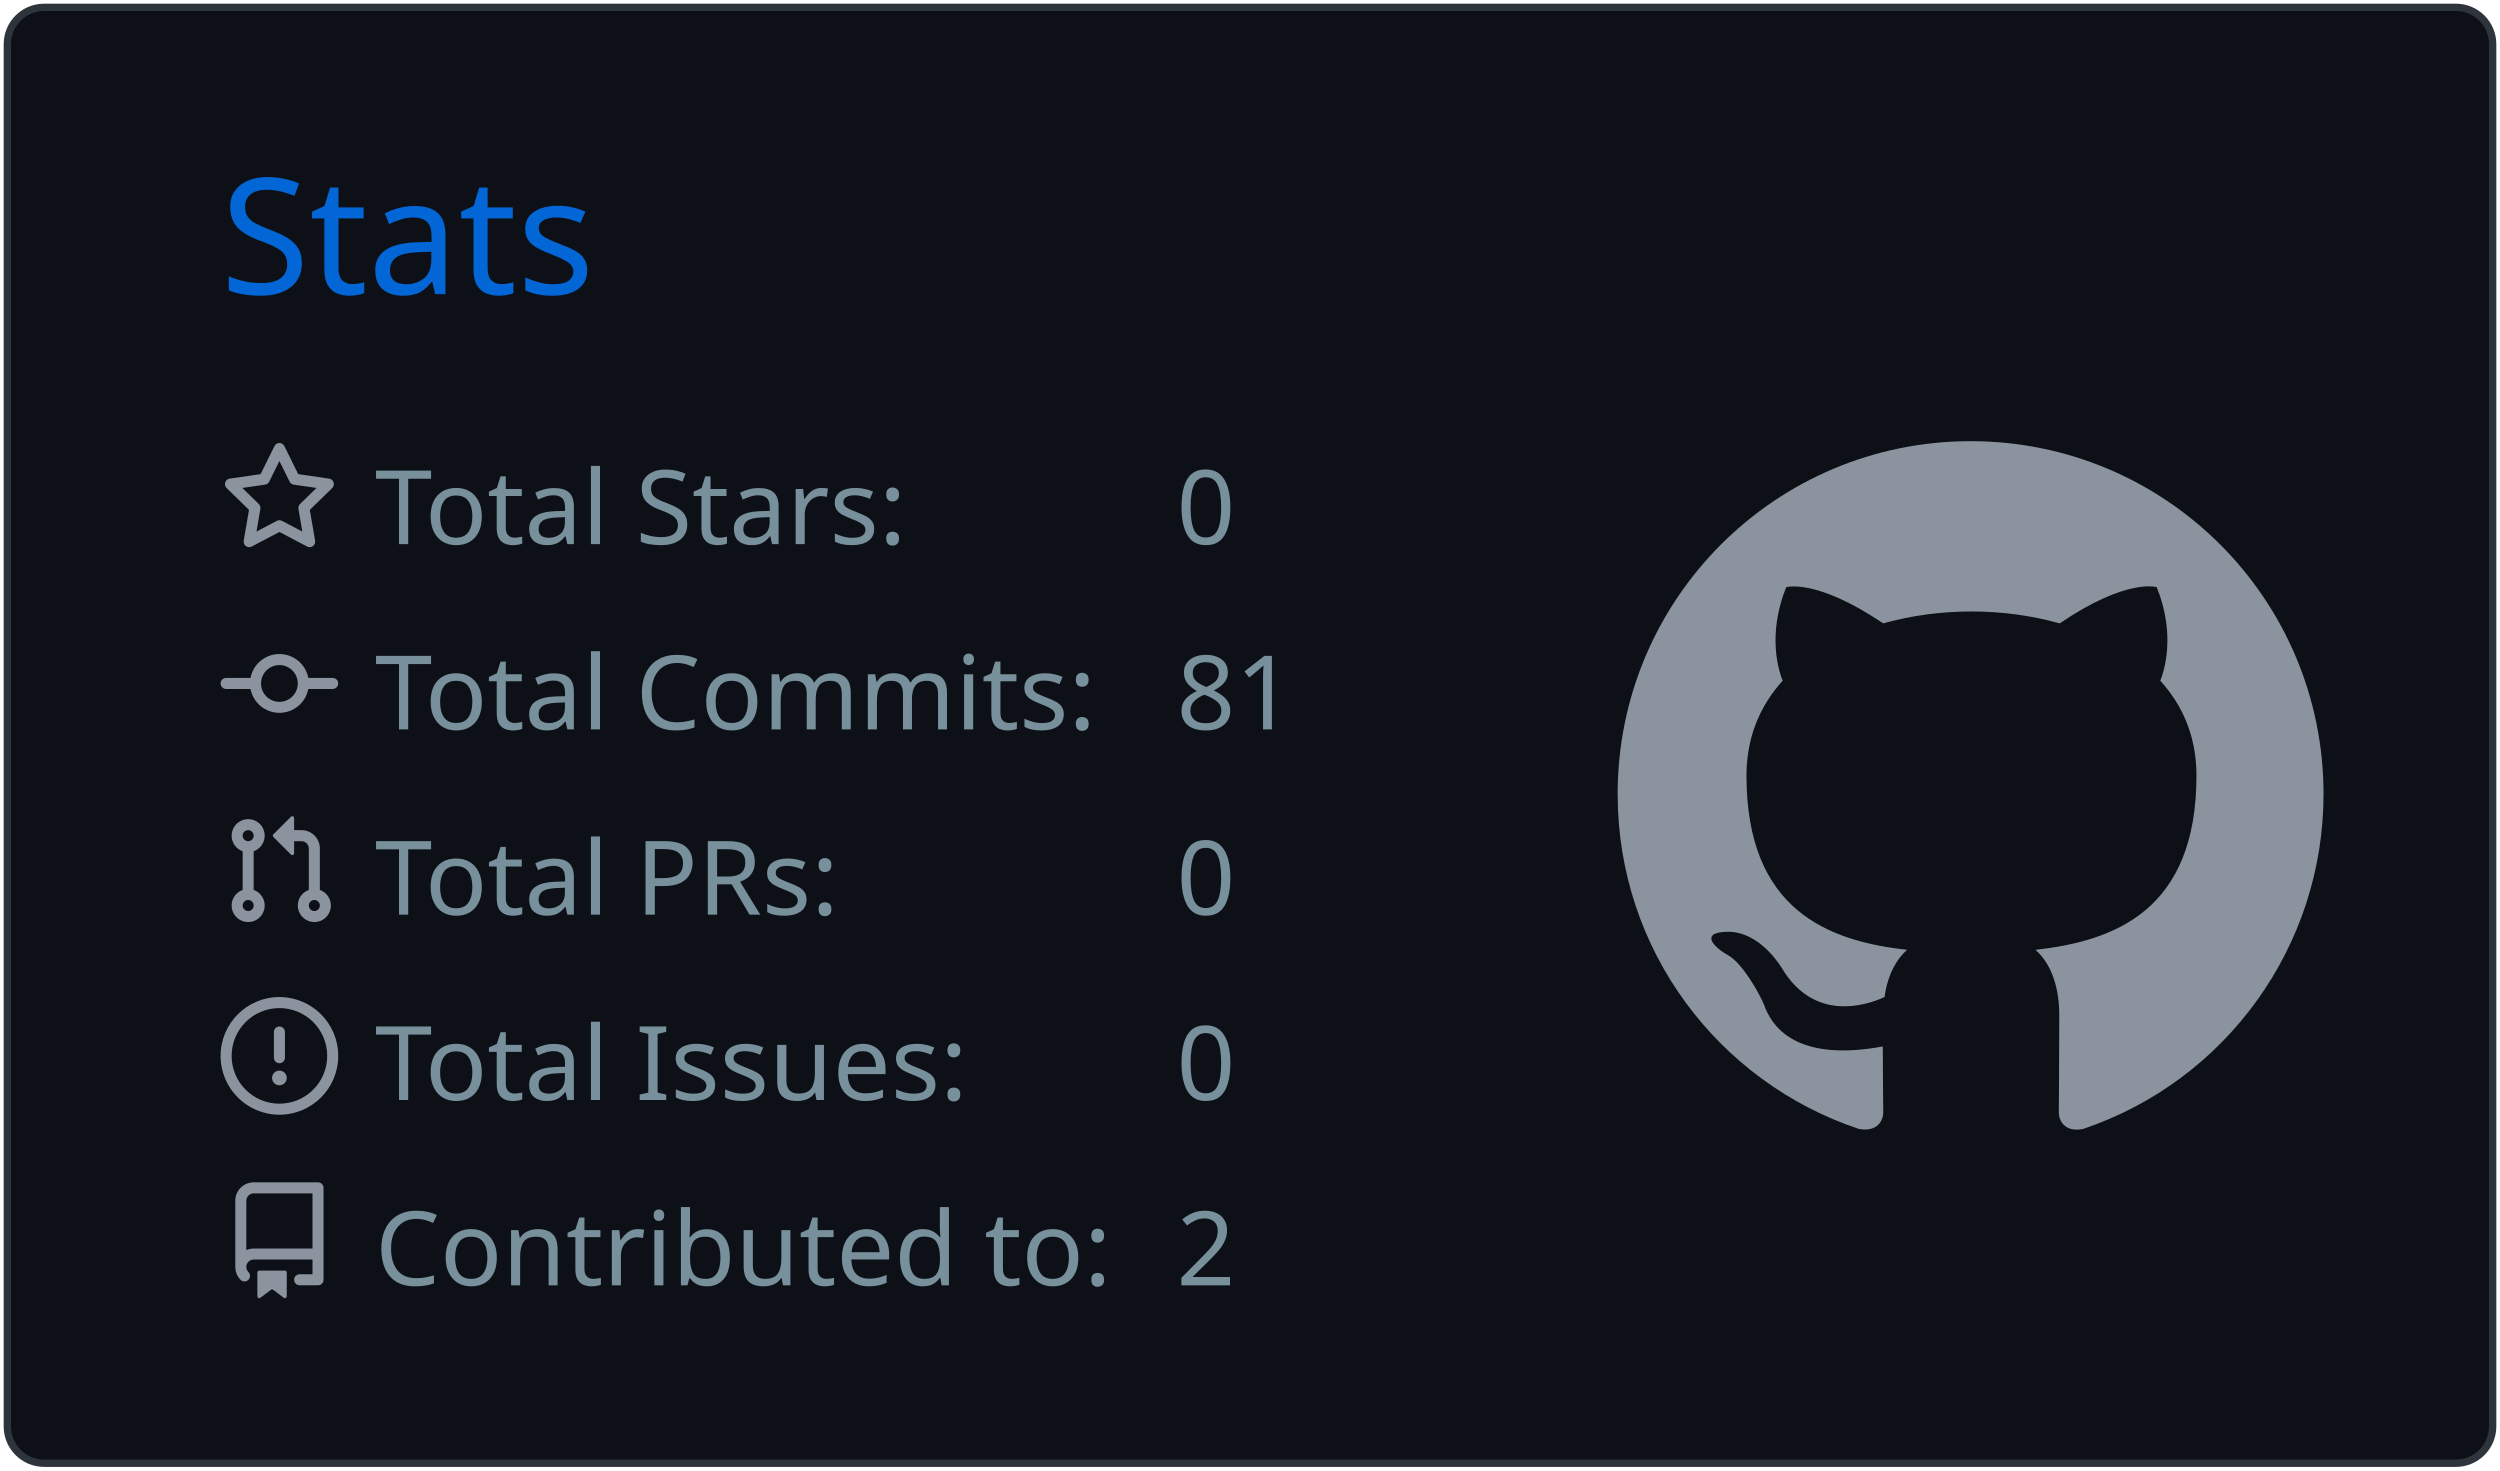
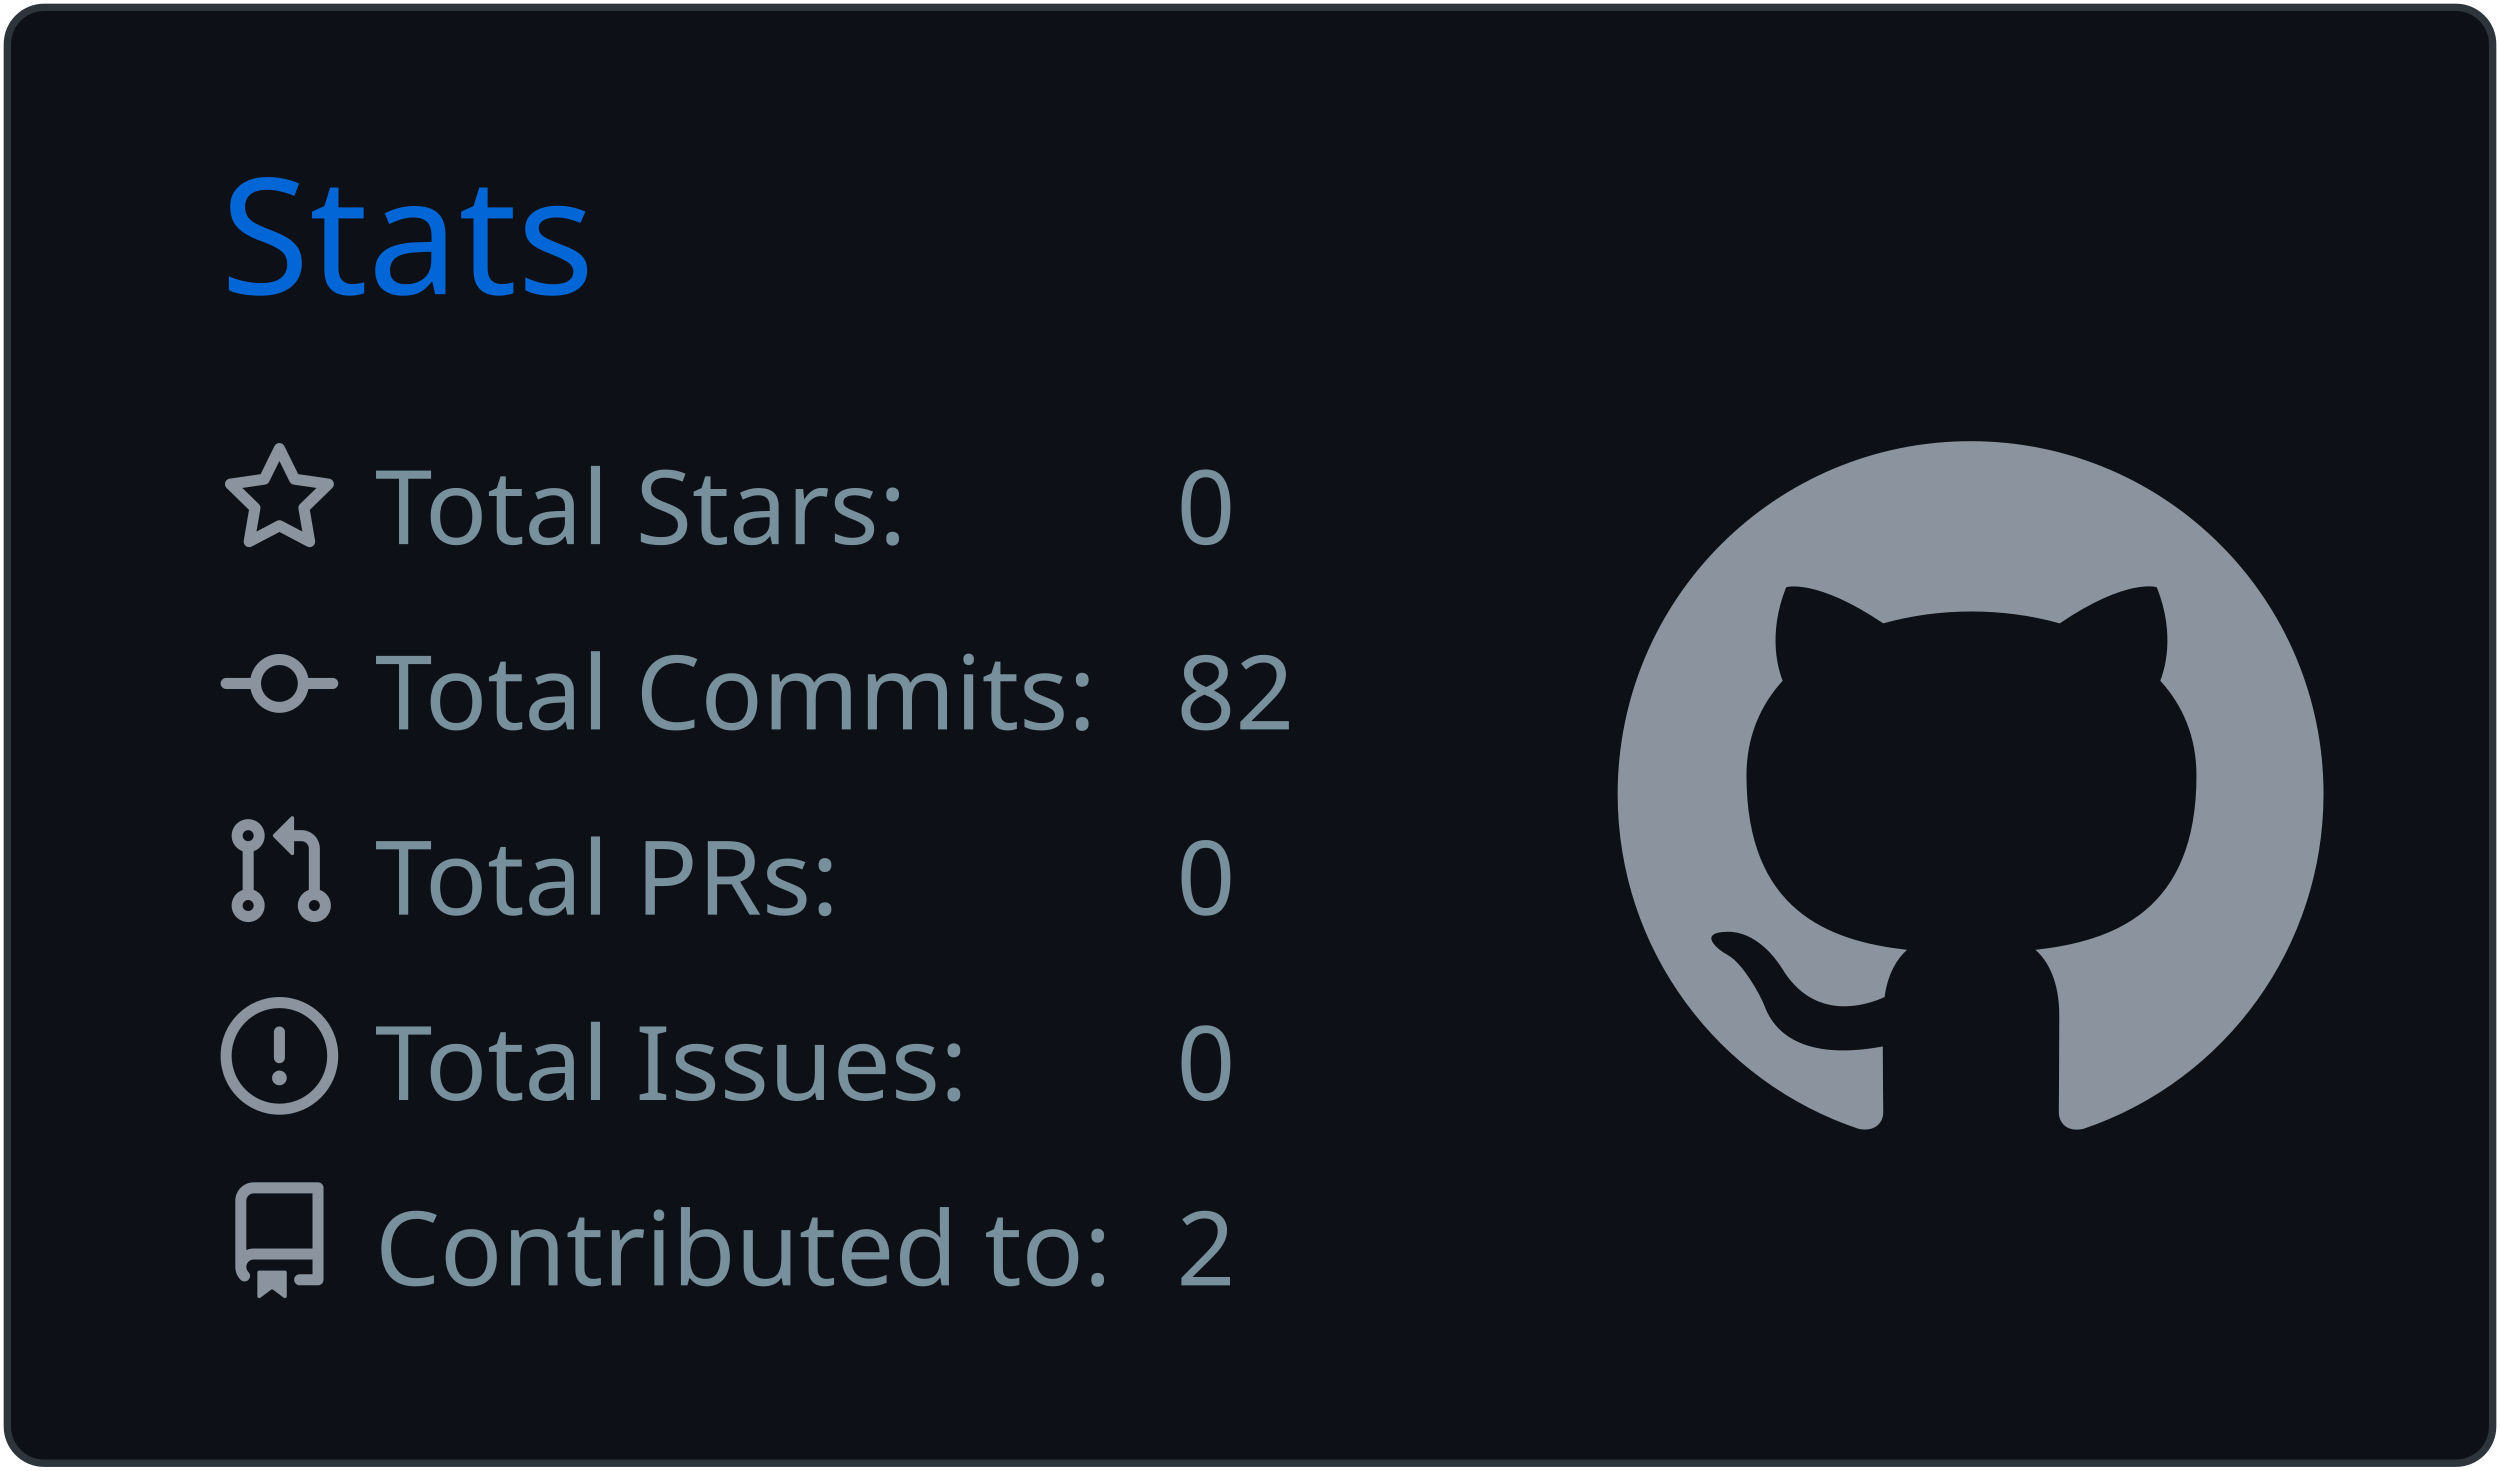
<svg xmlns="http://www.w3.org/2000/svg" width="340" height="200" viewBox="0 0 340 200">
  <style>* {
          font-family: 'Segoe UI', Ubuntu, "Helvetica Neue", Sans-Serif
        }</style>
  <g class="gpsc-root">
    <rect x="1" y="1" rx="5" ry="5" height="99%" width="99.412%" stroke="#2e343b" stroke-width="1" fill="#0d1117" stroke-opacity="1" />
    <text x="30" y="40" class="gpsc-item" style="--gpsc-i: 0; font-size: 22px; fill: #0366d6;">Stats</text>
    <g transform="translate(0,40)">
      <g transform="translate(30,20)">
        <g class="gpsc-item" style="--gpsc-i: 0;">
          <g transform="translate(0,0)" width="14" height="14" fill="#8b949e">
            <path fill-rule="evenodd" d="M8 .25a.75.75 0 01.673.418l1.882 3.815 4.21.612a.75.75 0 01.416 1.279l-3.046 2.97.719 4.192a.75.75 0 01-1.088.791L8 12.347l-3.766 1.98a.75.75 0 01-1.088-.79l.72-4.194L.818 6.374a.75.75 0 01.416-1.28l4.21-.611L7.327.668A.75.75 0 018 .25zm0 2.445L6.615 5.5a.75.75 0 01-.564.41l-3.097.45 2.24 2.184a.75.75 0 01.216.664l-.528 3.084 2.769-1.456a.75.75 0 01.698 0l2.77 1.456-.53-3.084a.75.75 0 01.216-.664l2.24-2.183-3.096-.45a.75.75 0 01-.564-.41L8 2.694v.001z" />
          </g>
        </g>
        <g class="gpsc-item" style="--gpsc-i: 1;">
          <g transform="translate(0,25.2)" width="14" height="14" fill="#8b949e">
            <path fill-rule="evenodd" d="M10.5 7.75a2.5 2.5 0 11-5 0 2.5 2.5 0 015 0zm1.43.75a4.002 4.002 0 01-7.86 0H.75a.75.75 0 110-1.5h3.32a4.001 4.001 0 017.86 0h3.32a.75.75 0 110 1.5h-3.32z" />
          </g>
        </g>
        <g class="gpsc-item" style="--gpsc-i: 2;">
          <g transform="translate(0,50.4)" width="14" height="14" fill="#8b949e">
            <path fill-rule="evenodd" d="M7.177 3.073L9.573.677A.25.25 0 0110 .854v4.792a.25.25 0 01-.427.177L7.177 3.427a.25.25 0 010-.354zM3.75 2.5a.75.75 0 100 1.5.75.75 0 000-1.5zm-2.25.75a2.25 2.25 0 113 2.122v5.256a2.251 2.251 0 11-1.5 0V5.372A2.25 2.25 0 011.5 3.25zM11 2.5h-1V4h1a1 1 0 011 1v5.628a2.251 2.251 0 101.5 0V5A2.5 2.5 0 0011 2.5zm1 10.25a.75.75 0 111.5 0 .75.75 0 01-1.5 0zM3.75 12a.75.75 0 100 1.5.75.75 0 000-1.5z" />
          </g>
        </g>
        <g class="gpsc-item" style="--gpsc-i: 3;">
          <g transform="translate(0,75.6)" width="14" height="14" fill="#8b949e">
            <path fill-rule="evenodd" d="M8 1.5a6.5 6.5 0 100 13 6.5 6.5 0 000-13zM0 8a8 8 0 1116 0A8 8 0 010 8zm9 3a1 1 0 11-2 0 1 1 0 012 0zm-.25-6.25a.75.75 0 00-1.5 0v3.5a.75.75 0 001.5 0v-3.5z" />
          </g>
        </g>
        <g class="gpsc-item" style="--gpsc-i: 4;">
          <g transform="translate(0,100.8)" width="14" height="14" fill="#8b949e">
            <path fill-rule="evenodd" d="M2 2.5A2.5 2.5 0 014.5 0h8.75a.75.75 0 01.75.75v12.5a.75.75 0 01-.75.75h-2.5a.75.75 0 110-1.5h1.75v-2h-8a1 1 0 00-.714 1.7.75.75 0 01-1.072 1.05A2.495 2.495 0 012 11.5v-9zm10.5-1V9h-8c-.356 0-.694.074-1 .208V2.5a1 1 0 011-1h8zM5 12.25v3.25a.25.25 0 00.4.2l1.45-1.087a.25.25 0 01.3 0L8.6 15.7a.25.25 0 00.4-.2v-3.25a.25.25 0 00-.25-.25h-3.5a.25.25 0 00-.25.25z" />
          </g>
        </g>
        <text x="21" y="14" class="gpsc-item" style="--gpsc-i: 0; fill: #77909c; font-size: 14px;">Total Stars:</text>
        <text x="21" y="39.2" class="gpsc-item" style="--gpsc-i: 1; fill: #77909c; font-size: 14px;">Total Commits:</text>
        <text x="21" y="64.4" class="gpsc-item" style="--gpsc-i: 2; fill: #77909c; font-size: 14px;">Total PRs:</text>
        <text x="21" y="89.6" class="gpsc-item" style="--gpsc-i: 3; fill: #77909c; font-size: 14px;">Total Issues:</text>
        <text x="21" y="114.8" class="gpsc-item" style="--gpsc-i: 4; fill: #77909c; font-size: 14px;">Contributed to:</text>
        <text x="130" y="14" class="gpsc-item" style="--gpsc-i: 0; fill: #77909c; font-size: 14px;">0</text>
-         <text x="130" y="39.2" class="gpsc-item" style="--gpsc-i: 1; fill: #77909c; font-size: 14px;">81</text>
+         <text x="130" y="39.2" class="gpsc-item" style="--gpsc-i: 1; fill: #77909c; font-size: 14px;">82</text>
        <text x="130" y="64.4" class="gpsc-item" style="--gpsc-i: 2; fill: #77909c; font-size: 14px;">0</text>
        <text x="130" y="89.6" class="gpsc-item" style="--gpsc-i: 3; fill: #77909c; font-size: 14px;">0</text>
        <text x="130" y="114.8" class="gpsc-item" style="--gpsc-i: 4; fill: #77909c; font-size: 14px;">2</text>
      </g>
      <g transform="translate(220,20)">
        <g transform="scale(6)" style="fill: #8b949e;">
          <path fill-rule="evenodd" d="M8 0C3.58 0 0 3.58 0 8c0 3.54 2.29 6.53 5.47 7.59.4.07.55-.17.55-.38 0-.19-.01-.82-.01-1.49-2.01.37-2.53-.49-2.69-.94-.09-.23-.48-.94-.82-1.13-.28-.15-.68-.52-.01-.53.63-.01 1.08.58 1.23.82.72 1.21 1.87.87 2.33.66.07-.52.28-.87.51-1.07-1.78-.2-3.64-.89-3.64-3.95 0-.87.31-1.59.82-2.15-.08-.2-.36-1.02.08-2.12 0 0 .67-.21 2.2.82.64-.18 1.32-.27 2-.27.68 0 1.36.09 2 .27 1.53-1.04 2.2-.82 2.2-.82.44 1.1.16 1.92.08 2.12.51.56.82 1.27.82 2.15 0 3.07-1.87 3.75-3.65 3.95.29.25.54.73.54 1.48 0 1.07-.01 1.93-.01 2.2 0 .21.15.46.55.38A8.013 8.013 0 0016 8c0-4.42-3.58-8-8-8z" />
        </g>
      </g>
    </g>
  </g>
</svg>
